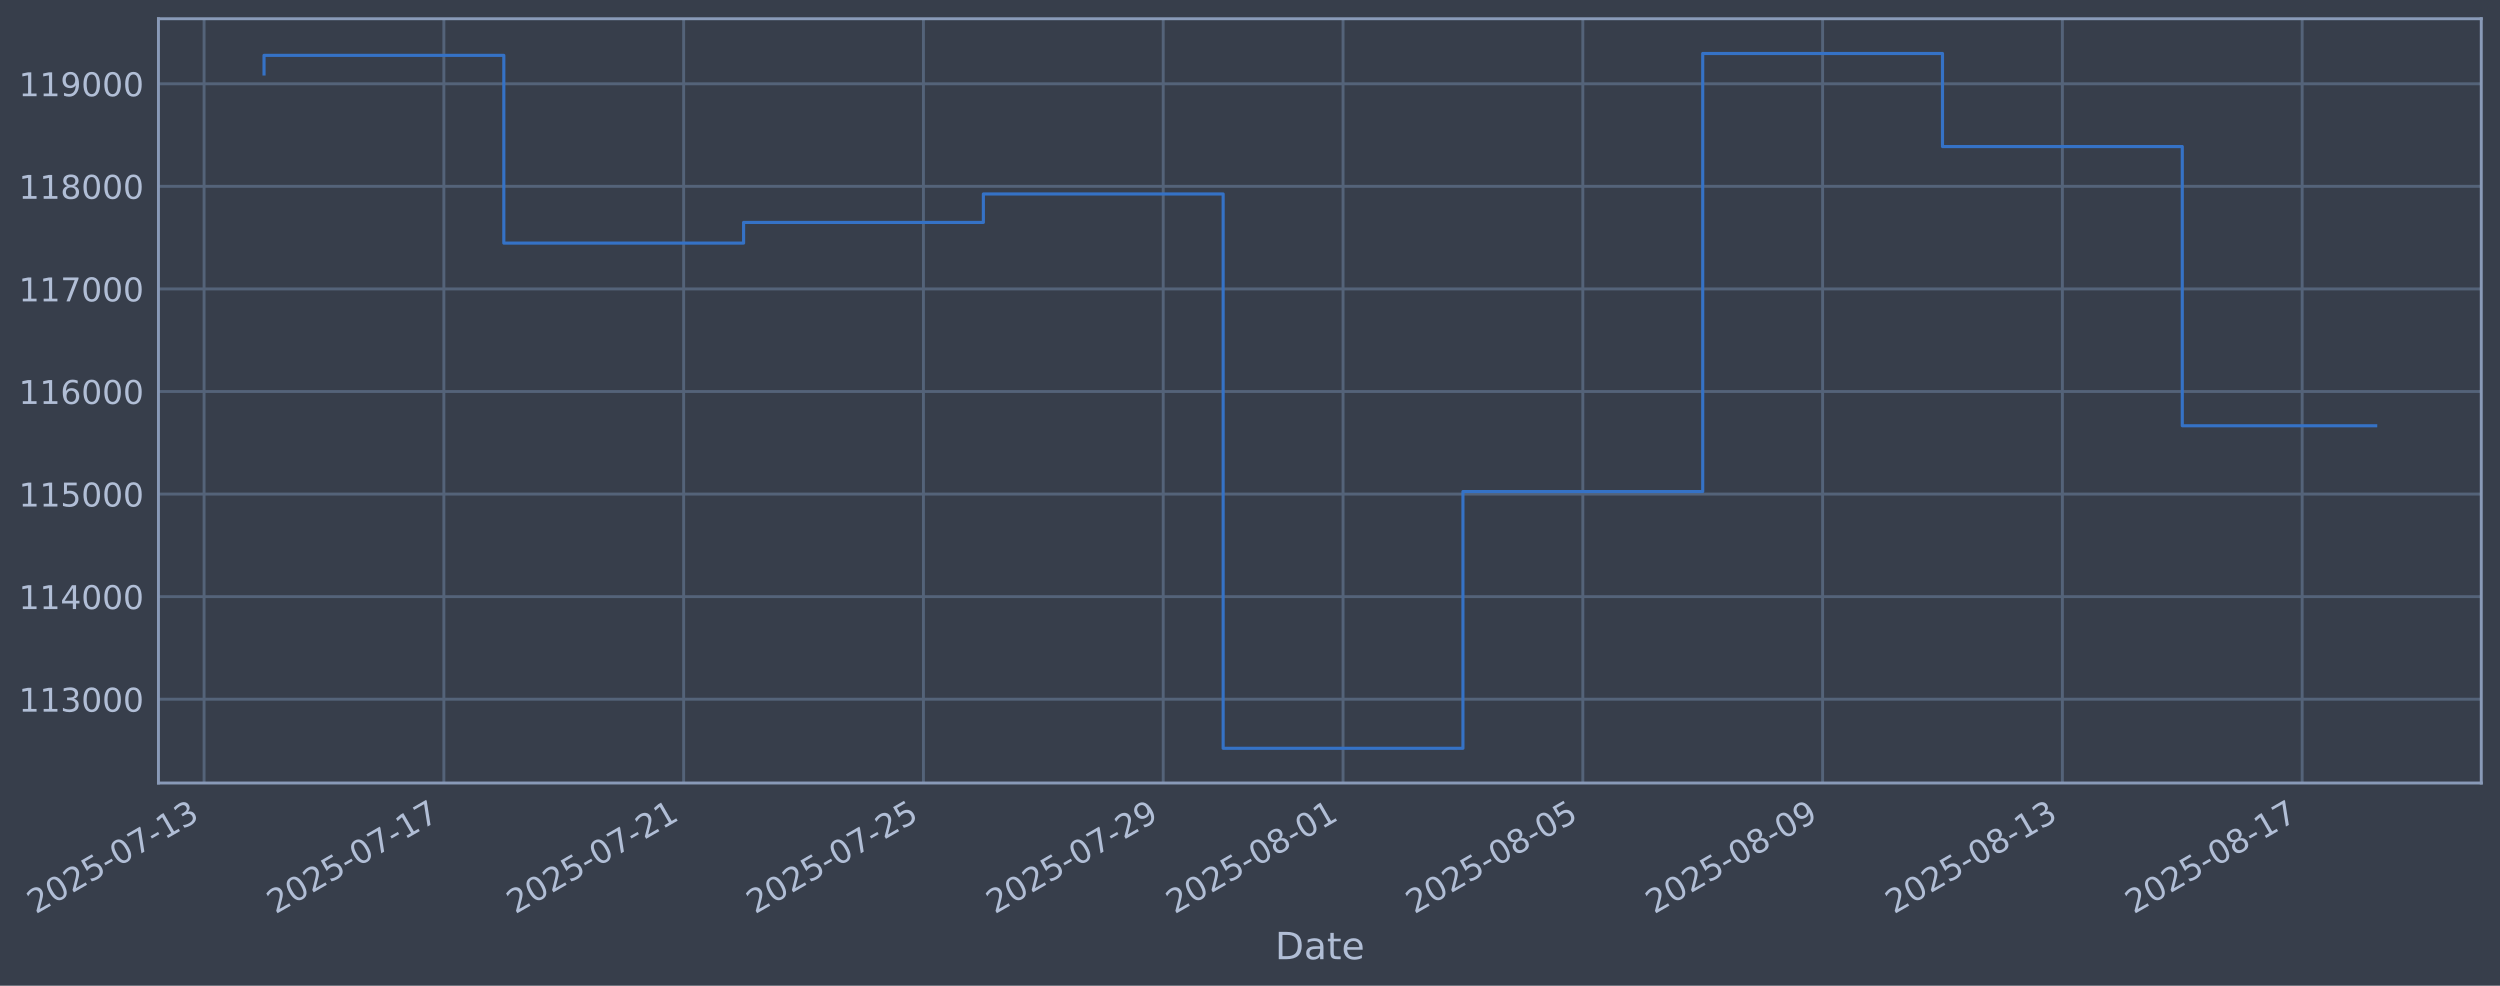
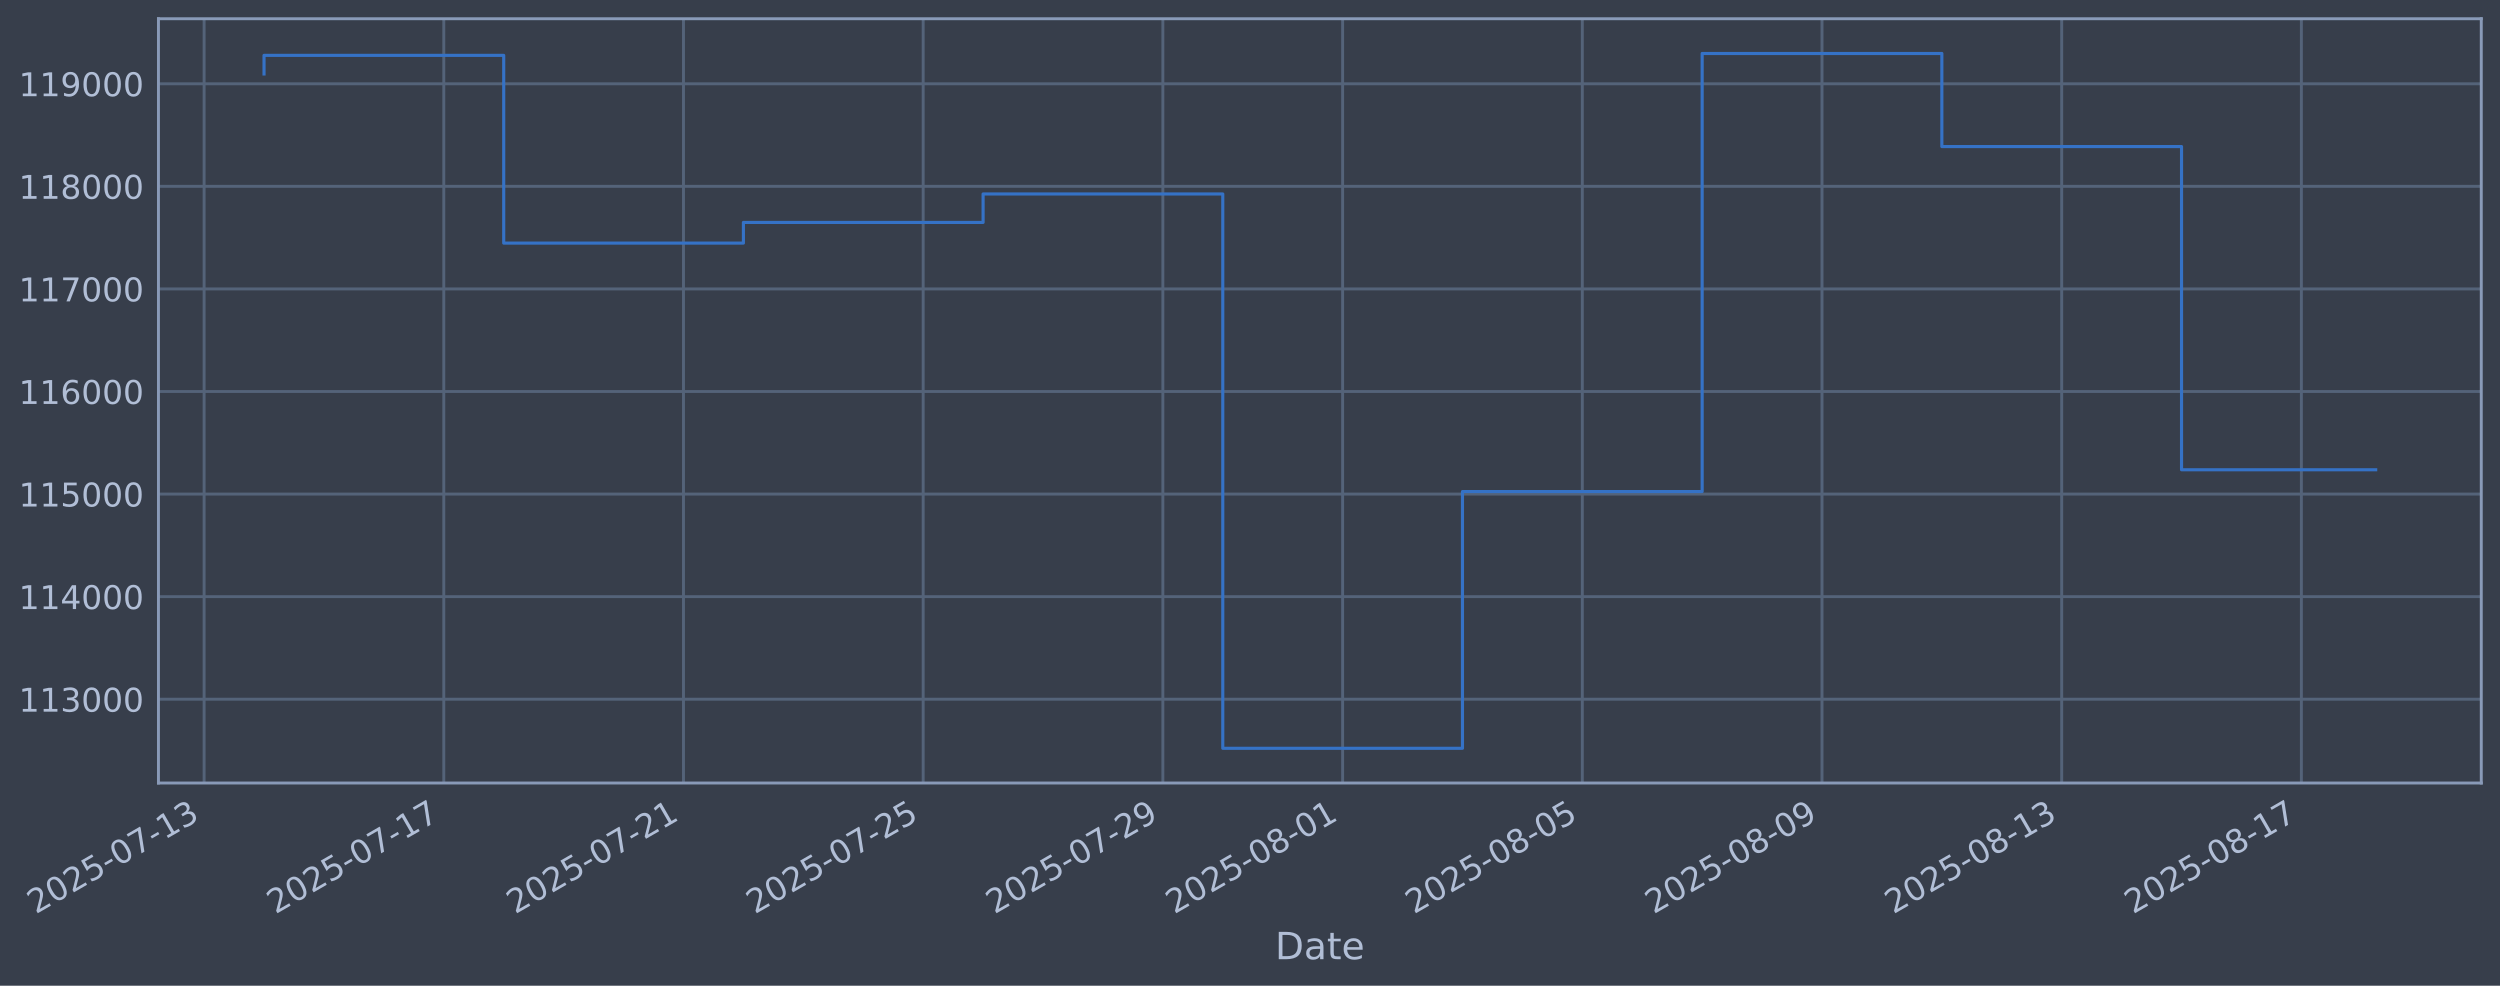
<svg xmlns="http://www.w3.org/2000/svg" xmlns:xlink="http://www.w3.org/1999/xlink" width="960.9pt" height="378.87pt" viewBox="0 0 960.9 378.87" version="1.1">
  <defs>
    <style type="text/css">*{stroke-linejoin: round; stroke-linecap: butt}</style>
  </defs>
  <g id="figure_1">
    <g id="patch_1">
      <path d="M 0 378.87  L 960.9 378.87  L 960.9 0  L 0 0  z " style="fill: #373e4b" />
    </g>
    <g id="axes_1">
      <g id="patch_2">
        <path d="M 60.901 300.96  L 953.701 300.96  L 953.701 7.2  L 60.901 7.2  z " style="fill: #373e4b" />
      </g>
      <g id="matplotlib.axis_1">
        <g id="xtick_1">
          <g id="line2d_1">
-             <path d="M 78.442 300.96  L 78.442 7.2  " clip-path="url(#p3abbf0efd3)" style="fill: none; stroke: #546379; stroke-width: 1.12; stroke-linecap: square" />
+             <path d="M 78.451 300.96  L 78.451 7.2  " clip-path="url(#p7e444499cd)" style="fill: none; stroke: #546379; stroke-width: 1.12; stroke-linecap: square" />
          </g>
          <g id="line2d_2" />
          <g id="text_1">
-             <g style="fill: #b1bed6" transform="translate(13.71624 351.4642) rotate(-30) scale(0.126 -0.126)">
+             <g style="fill: #b1bed6" transform="translate(13.72519 351.4642) rotate(-30) scale(0.126 -0.126)">
              <defs>
                <path id="DejaVuSans-32" d="M 1228 531  L 3431 531  L 3431 0  L 469 0  L 469 531  Q 828 903 1448 1529  Q 2069 2156 2228 2338  Q 2531 2678 2651 2914  Q 2772 3150 2772 3378  Q 2772 3750 2511 3984  Q 2250 4219 1831 4219  Q 1534 4219 1204 4116  Q 875 4013 500 3803  L 500 4441  Q 881 4594 1212 4672  Q 1544 4750 1819 4750  Q 2544 4750 2975 4387  Q 3406 4025 3406 3419  Q 3406 3131 3298 2873  Q 3191 2616 2906 2266  Q 2828 2175 2409 1742  Q 1991 1309 1228 531  z " transform="scale(0.015625)" />
                <path id="DejaVuSans-30" d="M 2034 4250  Q 1547 4250 1301 3770  Q 1056 3291 1056 2328  Q 1056 1369 1301 889  Q 1547 409 2034 409  Q 2525 409 2770 889  Q 3016 1369 3016 2328  Q 3016 3291 2770 3770  Q 2525 4250 2034 4250  z M 2034 4750  Q 2819 4750 3233 4129  Q 3647 3509 3647 2328  Q 3647 1150 3233 529  Q 2819 -91 2034 -91  Q 1250 -91 836 529  Q 422 1150 422 2328  Q 422 3509 836 4129  Q 1250 4750 2034 4750  z " transform="scale(0.015625)" />
                <path id="DejaVuSans-35" d="M 691 4666  L 3169 4666  L 3169 4134  L 1269 4134  L 1269 2991  Q 1406 3038 1543 3061  Q 1681 3084 1819 3084  Q 2600 3084 3056 2656  Q 3513 2228 3513 1497  Q 3513 744 3044 326  Q 2575 -91 1722 -91  Q 1428 -91 1123 -41  Q 819 9 494 109  L 494 744  Q 775 591 1075 516  Q 1375 441 1709 441  Q 2250 441 2565 725  Q 2881 1009 2881 1497  Q 2881 1984 2565 2268  Q 2250 2553 1709 2553  Q 1456 2553 1204 2497  Q 953 2441 691 2322  L 691 4666  z " transform="scale(0.015625)" />
                <path id="DejaVuSans-2d" d="M 313 2009  L 1997 2009  L 1997 1497  L 313 1497  L 313 2009  z " transform="scale(0.015625)" />
                <path id="DejaVuSans-37" d="M 525 4666  L 3525 4666  L 3525 4397  L 1831 0  L 1172 0  L 2766 4134  L 525 4134  L 525 4666  z " transform="scale(0.015625)" />
                <path id="DejaVuSans-31" d="M 794 531  L 1825 531  L 1825 4091  L 703 3866  L 703 4441  L 1819 4666  L 2450 4666  L 2450 531  L 3481 531  L 3481 0  L 794 0  L 794 531  z " transform="scale(0.015625)" />
                <path id="DejaVuSans-33" d="M 2597 2516  Q 3050 2419 3304 2112  Q 3559 1806 3559 1356  Q 3559 666 3084 287  Q 2609 -91 1734 -91  Q 1441 -91 1130 -33  Q 819 25 488 141  L 488 750  Q 750 597 1062 519  Q 1375 441 1716 441  Q 2309 441 2620 675  Q 2931 909 2931 1356  Q 2931 1769 2642 2001  Q 2353 2234 1838 2234  L 1294 2234  L 1294 2753  L 1863 2753  Q 2328 2753 2575 2939  Q 2822 3125 2822 3475  Q 2822 3834 2567 4026  Q 2313 4219 1838 4219  Q 1578 4219 1281 4162  Q 984 4106 628 3988  L 628 4550  Q 988 4650 1302 4700  Q 1616 4750 1894 4750  Q 2613 4750 3031 4423  Q 3450 4097 3450 3541  Q 3450 3153 3228 2886  Q 3006 2619 2597 2516  z " transform="scale(0.015625)" />
              </defs>
              <use xlink:href="#DejaVuSans-32" />
              <use xlink:href="#DejaVuSans-30" transform="translate(63.62305 0)" />
              <use xlink:href="#DejaVuSans-32" transform="translate(127.2461 0)" />
              <use xlink:href="#DejaVuSans-35" transform="translate(190.8691 0)" />
              <use xlink:href="#DejaVuSans-2d" transform="translate(254.4922 0)" />
              <use xlink:href="#DejaVuSans-30" transform="translate(290.5762 0)" />
              <use xlink:href="#DejaVuSans-37" transform="translate(354.1992 0)" />
              <use xlink:href="#DejaVuSans-2d" transform="translate(417.8223 0)" />
              <use xlink:href="#DejaVuSans-31" transform="translate(453.9062 0)" />
              <use xlink:href="#DejaVuSans-33" transform="translate(517.5293 0)" />
            </g>
          </g>
        </g>
        <g id="xtick_2">
          <g id="line2d_3">
-             <path d="M 170.604 300.96  L 170.604 7.2  " clip-path="url(#p3abbf0efd3)" style="fill: none; stroke: #546379; stroke-width: 1.12; stroke-linecap: square" />
+             <path d="M 170.577 300.96  L 170.577 7.2  " clip-path="url(#p7e444499cd)" style="fill: none; stroke: #546379; stroke-width: 1.12; stroke-linecap: square" />
          </g>
          <g id="line2d_4" />
          <g id="text_2">
-             <g style="fill: #b1bed6" transform="translate(105.8785 351.4642) rotate(-30) scale(0.126 -0.126)">
+             <g style="fill: #b1bed6" transform="translate(105.8517 351.4642) rotate(-30) scale(0.126 -0.126)">
              <use xlink:href="#DejaVuSans-32" />
              <use xlink:href="#DejaVuSans-30" transform="translate(63.62305 0)" />
              <use xlink:href="#DejaVuSans-32" transform="translate(127.2461 0)" />
              <use xlink:href="#DejaVuSans-35" transform="translate(190.8691 0)" />
              <use xlink:href="#DejaVuSans-2d" transform="translate(254.4922 0)" />
              <use xlink:href="#DejaVuSans-30" transform="translate(290.5762 0)" />
              <use xlink:href="#DejaVuSans-37" transform="translate(354.1992 0)" />
              <use xlink:href="#DejaVuSans-2d" transform="translate(417.8223 0)" />
              <use xlink:href="#DejaVuSans-31" transform="translate(453.9062 0)" />
              <use xlink:href="#DejaVuSans-37" transform="translate(517.5293 0)" />
            </g>
          </g>
        </g>
        <g id="xtick_3">
          <g id="line2d_5">
-             <path d="M 262.766 300.96  L 262.766 7.2  " clip-path="url(#p3abbf0efd3)" style="fill: none; stroke: #546379; stroke-width: 1.12; stroke-linecap: square" />
+             <path d="M 262.704 300.96  L 262.704 7.2  " clip-path="url(#p7e444499cd)" style="fill: none; stroke: #546379; stroke-width: 1.12; stroke-linecap: square" />
          </g>
          <g id="line2d_6" />
          <g id="text_3">
-             <g style="fill: #b1bed6" transform="translate(198.0408 351.4642) rotate(-30) scale(0.126 -0.126)">
+             <g style="fill: #b1bed6" transform="translate(197.9782 351.4642) rotate(-30) scale(0.126 -0.126)">
              <use xlink:href="#DejaVuSans-32" />
              <use xlink:href="#DejaVuSans-30" transform="translate(63.62305 0)" />
              <use xlink:href="#DejaVuSans-32" transform="translate(127.2461 0)" />
              <use xlink:href="#DejaVuSans-35" transform="translate(190.8691 0)" />
              <use xlink:href="#DejaVuSans-2d" transform="translate(254.4922 0)" />
              <use xlink:href="#DejaVuSans-30" transform="translate(290.5762 0)" />
              <use xlink:href="#DejaVuSans-37" transform="translate(354.1992 0)" />
              <use xlink:href="#DejaVuSans-2d" transform="translate(417.8223 0)" />
              <use xlink:href="#DejaVuSans-32" transform="translate(453.9062 0)" />
              <use xlink:href="#DejaVuSans-31" transform="translate(517.5293 0)" />
            </g>
          </g>
        </g>
        <g id="xtick_4">
          <g id="line2d_7">
-             <path d="M 354.929 300.96  L 354.929 7.2  " clip-path="url(#p3abbf0efd3)" style="fill: none; stroke: #546379; stroke-width: 1.12; stroke-linecap: square" />
+             <path d="M 354.83 300.96  L 354.83 7.2  " clip-path="url(#p7e444499cd)" style="fill: none; stroke: #546379; stroke-width: 1.12; stroke-linecap: square" />
          </g>
          <g id="line2d_8" />
          <g id="text_4">
-             <g style="fill: #b1bed6" transform="translate(290.2031 351.4642) rotate(-30) scale(0.126 -0.126)">
+             <g style="fill: #b1bed6" transform="translate(290.1046 351.4642) rotate(-30) scale(0.126 -0.126)">
              <use xlink:href="#DejaVuSans-32" />
              <use xlink:href="#DejaVuSans-30" transform="translate(63.62305 0)" />
              <use xlink:href="#DejaVuSans-32" transform="translate(127.2461 0)" />
              <use xlink:href="#DejaVuSans-35" transform="translate(190.8691 0)" />
              <use xlink:href="#DejaVuSans-2d" transform="translate(254.4922 0)" />
              <use xlink:href="#DejaVuSans-30" transform="translate(290.5762 0)" />
              <use xlink:href="#DejaVuSans-37" transform="translate(354.1992 0)" />
              <use xlink:href="#DejaVuSans-2d" transform="translate(417.8223 0)" />
              <use xlink:href="#DejaVuSans-32" transform="translate(453.9062 0)" />
              <use xlink:href="#DejaVuSans-35" transform="translate(517.5293 0)" />
            </g>
          </g>
        </g>
        <g id="xtick_5">
          <g id="line2d_9">
-             <path d="M 447.091 300.96  L 447.091 7.2  " clip-path="url(#p3abbf0efd3)" style="fill: none; stroke: #546379; stroke-width: 1.12; stroke-linecap: square" />
+             <path d="M 446.957 300.96  L 446.957 7.2  " clip-path="url(#p7e444499cd)" style="fill: none; stroke: #546379; stroke-width: 1.12; stroke-linecap: square" />
          </g>
          <g id="line2d_10" />
          <g id="text_5">
-             <g style="fill: #b1bed6" transform="translate(382.3654 351.4642) rotate(-30) scale(0.126 -0.126)">
+             <g style="fill: #b1bed6" transform="translate(382.2311 351.4642) rotate(-30) scale(0.126 -0.126)">
              <defs>
                <path id="DejaVuSans-39" d="M 703 97  L 703 672  Q 941 559 1184 500  Q 1428 441 1663 441  Q 2288 441 2617 861  Q 2947 1281 2994 2138  Q 2813 1869 2534 1725  Q 2256 1581 1919 1581  Q 1219 1581 811 2004  Q 403 2428 403 3163  Q 403 3881 828 4315  Q 1253 4750 1959 4750  Q 2769 4750 3195 4129  Q 3622 3509 3622 2328  Q 3622 1225 3098 567  Q 2575 -91 1691 -91  Q 1453 -91 1209 -44  Q 966 3 703 97  z M 1959 2075  Q 2384 2075 2632 2365  Q 2881 2656 2881 3163  Q 2881 3666 2632 3958  Q 2384 4250 1959 4250  Q 1534 4250 1286 3958  Q 1038 3666 1038 3163  Q 1038 2656 1286 2365  Q 1534 2075 1959 2075  z " transform="scale(0.015625)" />
              </defs>
              <use xlink:href="#DejaVuSans-32" />
              <use xlink:href="#DejaVuSans-30" transform="translate(63.62305 0)" />
              <use xlink:href="#DejaVuSans-32" transform="translate(127.2461 0)" />
              <use xlink:href="#DejaVuSans-35" transform="translate(190.8691 0)" />
              <use xlink:href="#DejaVuSans-2d" transform="translate(254.4922 0)" />
              <use xlink:href="#DejaVuSans-30" transform="translate(290.5762 0)" />
              <use xlink:href="#DejaVuSans-37" transform="translate(354.1992 0)" />
              <use xlink:href="#DejaVuSans-2d" transform="translate(417.8223 0)" />
              <use xlink:href="#DejaVuSans-32" transform="translate(453.9062 0)" />
              <use xlink:href="#DejaVuSans-39" transform="translate(517.5293 0)" />
            </g>
          </g>
        </g>
        <g id="xtick_6">
          <g id="line2d_11">
-             <path d="M 516.213 300.96  L 516.213 7.2  " clip-path="url(#p3abbf0efd3)" style="fill: none; stroke: #546379; stroke-width: 1.12; stroke-linecap: square" />
+             <path d="M 516.051 300.96  L 516.051 7.2  " clip-path="url(#p7e444499cd)" style="fill: none; stroke: #546379; stroke-width: 1.12; stroke-linecap: square" />
          </g>
          <g id="line2d_12" />
          <g id="text_6">
-             <g style="fill: #b1bed6" transform="translate(451.4871 351.4642) rotate(-30) scale(0.126 -0.126)">
+             <g style="fill: #b1bed6" transform="translate(451.326 351.4642) rotate(-30) scale(0.126 -0.126)">
              <defs>
                <path id="DejaVuSans-38" d="M 2034 2216  Q 1584 2216 1326 1975  Q 1069 1734 1069 1313  Q 1069 891 1326 650  Q 1584 409 2034 409  Q 2484 409 2743 651  Q 3003 894 3003 1313  Q 3003 1734 2745 1975  Q 2488 2216 2034 2216  z M 1403 2484  Q 997 2584 770 2862  Q 544 3141 544 3541  Q 544 4100 942 4425  Q 1341 4750 2034 4750  Q 2731 4750 3128 4425  Q 3525 4100 3525 3541  Q 3525 3141 3298 2862  Q 3072 2584 2669 2484  Q 3125 2378 3379 2068  Q 3634 1759 3634 1313  Q 3634 634 3220 271  Q 2806 -91 2034 -91  Q 1263 -91 848 271  Q 434 634 434 1313  Q 434 1759 690 2068  Q 947 2378 1403 2484  z M 1172 3481  Q 1172 3119 1398 2916  Q 1625 2713 2034 2713  Q 2441 2713 2670 2916  Q 2900 3119 2900 3481  Q 2900 3844 2670 4047  Q 2441 4250 2034 4250  Q 1625 4250 1398 4047  Q 1172 3844 1172 3481  z " transform="scale(0.015625)" />
              </defs>
              <use xlink:href="#DejaVuSans-32" />
              <use xlink:href="#DejaVuSans-30" transform="translate(63.62305 0)" />
              <use xlink:href="#DejaVuSans-32" transform="translate(127.2461 0)" />
              <use xlink:href="#DejaVuSans-35" transform="translate(190.8691 0)" />
              <use xlink:href="#DejaVuSans-2d" transform="translate(254.4922 0)" />
              <use xlink:href="#DejaVuSans-30" transform="translate(290.5762 0)" />
              <use xlink:href="#DejaVuSans-38" transform="translate(354.1992 0)" />
              <use xlink:href="#DejaVuSans-2d" transform="translate(417.8223 0)" />
              <use xlink:href="#DejaVuSans-30" transform="translate(453.9062 0)" />
              <use xlink:href="#DejaVuSans-31" transform="translate(517.5293 0)" />
            </g>
          </g>
        </g>
        <g id="xtick_7">
          <g id="line2d_13">
-             <path d="M 608.375 300.96  L 608.375 7.2  " clip-path="url(#p3abbf0efd3)" style="fill: none; stroke: #546379; stroke-width: 1.12; stroke-linecap: square" />
+             <path d="M 608.178 300.96  L 608.178 7.2  " clip-path="url(#p7e444499cd)" style="fill: none; stroke: #546379; stroke-width: 1.12; stroke-linecap: square" />
          </g>
          <g id="line2d_14" />
          <g id="text_7">
-             <g style="fill: #b1bed6" transform="translate(543.6494 351.4642) rotate(-30) scale(0.126 -0.126)">
+             <g style="fill: #b1bed6" transform="translate(543.4525 351.4642) rotate(-30) scale(0.126 -0.126)">
              <use xlink:href="#DejaVuSans-32" />
              <use xlink:href="#DejaVuSans-30" transform="translate(63.62305 0)" />
              <use xlink:href="#DejaVuSans-32" transform="translate(127.2461 0)" />
              <use xlink:href="#DejaVuSans-35" transform="translate(190.8691 0)" />
              <use xlink:href="#DejaVuSans-2d" transform="translate(254.4922 0)" />
              <use xlink:href="#DejaVuSans-30" transform="translate(290.5762 0)" />
              <use xlink:href="#DejaVuSans-38" transform="translate(354.1992 0)" />
              <use xlink:href="#DejaVuSans-2d" transform="translate(417.8223 0)" />
              <use xlink:href="#DejaVuSans-30" transform="translate(453.9062 0)" />
              <use xlink:href="#DejaVuSans-35" transform="translate(517.5293 0)" />
            </g>
          </g>
        </g>
        <g id="xtick_8">
          <g id="line2d_15">
-             <path d="M 700.537 300.96  L 700.537 7.2  " clip-path="url(#p3abbf0efd3)" style="fill: none; stroke: #546379; stroke-width: 1.12; stroke-linecap: square" />
+             <path d="M 700.304 300.96  L 700.304 7.2  " clip-path="url(#p7e444499cd)" style="fill: none; stroke: #546379; stroke-width: 1.12; stroke-linecap: square" />
          </g>
          <g id="line2d_16" />
          <g id="text_8">
-             <g style="fill: #b1bed6" transform="translate(635.8117 351.4642) rotate(-30) scale(0.126 -0.126)">
+             <g style="fill: #b1bed6" transform="translate(635.5789 351.4642) rotate(-30) scale(0.126 -0.126)">
              <use xlink:href="#DejaVuSans-32" />
              <use xlink:href="#DejaVuSans-30" transform="translate(63.62305 0)" />
              <use xlink:href="#DejaVuSans-32" transform="translate(127.2461 0)" />
              <use xlink:href="#DejaVuSans-35" transform="translate(190.8691 0)" />
              <use xlink:href="#DejaVuSans-2d" transform="translate(254.4922 0)" />
              <use xlink:href="#DejaVuSans-30" transform="translate(290.5762 0)" />
              <use xlink:href="#DejaVuSans-38" transform="translate(354.1992 0)" />
              <use xlink:href="#DejaVuSans-2d" transform="translate(417.8223 0)" />
              <use xlink:href="#DejaVuSans-30" transform="translate(453.9062 0)" />
              <use xlink:href="#DejaVuSans-39" transform="translate(517.5293 0)" />
            </g>
          </g>
        </g>
        <g id="xtick_9">
          <g id="line2d_17">
-             <path d="M 792.699 300.96  L 792.699 7.2  " clip-path="url(#p3abbf0efd3)" style="fill: none; stroke: #546379; stroke-width: 1.12; stroke-linecap: square" />
+             <path d="M 792.431 300.96  L 792.431 7.2  " clip-path="url(#p7e444499cd)" style="fill: none; stroke: #546379; stroke-width: 1.12; stroke-linecap: square" />
          </g>
          <g id="line2d_18" />
          <g id="text_9">
-             <g style="fill: #b1bed6" transform="translate(727.9739 351.4642) rotate(-30) scale(0.126 -0.126)">
+             <g style="fill: #b1bed6" transform="translate(727.7054 351.4642) rotate(-30) scale(0.126 -0.126)">
              <use xlink:href="#DejaVuSans-32" />
              <use xlink:href="#DejaVuSans-30" transform="translate(63.62305 0)" />
              <use xlink:href="#DejaVuSans-32" transform="translate(127.2461 0)" />
              <use xlink:href="#DejaVuSans-35" transform="translate(190.8691 0)" />
              <use xlink:href="#DejaVuSans-2d" transform="translate(254.4922 0)" />
              <use xlink:href="#DejaVuSans-30" transform="translate(290.5762 0)" />
              <use xlink:href="#DejaVuSans-38" transform="translate(354.1992 0)" />
              <use xlink:href="#DejaVuSans-2d" transform="translate(417.8223 0)" />
              <use xlink:href="#DejaVuSans-31" transform="translate(453.9062 0)" />
              <use xlink:href="#DejaVuSans-33" transform="translate(517.5293 0)" />
            </g>
          </g>
        </g>
        <g id="xtick_10">
          <g id="line2d_19">
-             <path d="M 884.862 300.96  L 884.862 7.2  " clip-path="url(#p3abbf0efd3)" style="fill: none; stroke: #546379; stroke-width: 1.12; stroke-linecap: square" />
+             <path d="M 884.557 300.96  L 884.557 7.2  " clip-path="url(#p7e444499cd)" style="fill: none; stroke: #546379; stroke-width: 1.12; stroke-linecap: square" />
          </g>
          <g id="line2d_20" />
          <g id="text_10">
-             <g style="fill: #b1bed6" transform="translate(820.1362 351.4642) rotate(-30) scale(0.126 -0.126)">
+             <g style="fill: #b1bed6" transform="translate(819.8319 351.4642) rotate(-30) scale(0.126 -0.126)">
              <use xlink:href="#DejaVuSans-32" />
              <use xlink:href="#DejaVuSans-30" transform="translate(63.62305 0)" />
              <use xlink:href="#DejaVuSans-32" transform="translate(127.2461 0)" />
              <use xlink:href="#DejaVuSans-35" transform="translate(190.8691 0)" />
              <use xlink:href="#DejaVuSans-2d" transform="translate(254.4922 0)" />
              <use xlink:href="#DejaVuSans-30" transform="translate(290.5762 0)" />
              <use xlink:href="#DejaVuSans-38" transform="translate(354.1992 0)" />
              <use xlink:href="#DejaVuSans-2d" transform="translate(417.8223 0)" />
              <use xlink:href="#DejaVuSans-31" transform="translate(453.9062 0)" />
              <use xlink:href="#DejaVuSans-37" transform="translate(517.5293 0)" />
            </g>
          </g>
        </g>
        <g id="text_11">
          <g style="fill: #b1bed6" transform="translate(490.0914 368.6753) scale(0.144 -0.144)">
            <defs>
              <path id="DejaVuSans-44" d="M 1259 4147  L 1259 519  L 2022 519  Q 2988 519 3436 956  Q 3884 1394 3884 2338  Q 3884 3275 3436 3711  Q 2988 4147 2022 4147  L 1259 4147  z M 628 4666  L 1925 4666  Q 3281 4666 3915 4102  Q 4550 3538 4550 2338  Q 4550 1131 3912 565  Q 3275 0 1925 0  L 628 0  L 628 4666  z " transform="scale(0.015625)" />
              <path id="DejaVuSans-61" d="M 2194 1759  Q 1497 1759 1228 1600  Q 959 1441 959 1056  Q 959 750 1161 570  Q 1363 391 1709 391  Q 2188 391 2477 730  Q 2766 1069 2766 1631  L 2766 1759  L 2194 1759  z M 3341 1997  L 3341 0  L 2766 0  L 2766 531  Q 2569 213 2275 61  Q 1981 -91 1556 -91  Q 1019 -91 701 211  Q 384 513 384 1019  Q 384 1609 779 1909  Q 1175 2209 1959 2209  L 2766 2209  L 2766 2266  Q 2766 2663 2505 2880  Q 2244 3097 1772 3097  Q 1472 3097 1187 3025  Q 903 2953 641 2809  L 641 3341  Q 956 3463 1253 3523  Q 1550 3584 1831 3584  Q 2591 3584 2966 3190  Q 3341 2797 3341 1997  z " transform="scale(0.015625)" />
              <path id="DejaVuSans-74" d="M 1172 4494  L 1172 3500  L 2356 3500  L 2356 3053  L 1172 3053  L 1172 1153  Q 1172 725 1289 603  Q 1406 481 1766 481  L 2356 481  L 2356 0  L 1766 0  Q 1100 0 847 248  Q 594 497 594 1153  L 594 3053  L 172 3053  L 172 3500  L 594 3500  L 594 4494  L 1172 4494  z " transform="scale(0.015625)" />
              <path id="DejaVuSans-65" d="M 3597 1894  L 3597 1613  L 953 1613  Q 991 1019 1311 708  Q 1631 397 2203 397  Q 2534 397 2845 478  Q 3156 559 3463 722  L 3463 178  Q 3153 47 2828 -22  Q 2503 -91 2169 -91  Q 1331 -91 842 396  Q 353 884 353 1716  Q 353 2575 817 3079  Q 1281 3584 2069 3584  Q 2775 3584 3186 3129  Q 3597 2675 3597 1894  z M 3022 2063  Q 3016 2534 2758 2815  Q 2500 3097 2075 3097  Q 1594 3097 1305 2825  Q 1016 2553 972 2059  L 3022 2063  z " transform="scale(0.015625)" />
            </defs>
            <use xlink:href="#DejaVuSans-44" />
            <use xlink:href="#DejaVuSans-61" transform="translate(77.00195 0)" />
            <use xlink:href="#DejaVuSans-74" transform="translate(138.2812 0)" />
            <use xlink:href="#DejaVuSans-65" transform="translate(177.4902 0)" />
          </g>
        </g>
      </g>
      <g id="matplotlib.axis_2">
        <g id="ytick_1">
          <g id="line2d_21">
-             <path d="M 60.901 268.75  L 953.701 268.75  " clip-path="url(#p3abbf0efd3)" style="fill: none; stroke: #546379; stroke-width: 1.12; stroke-linecap: square" />
+             <path d="M 60.901 268.75  L 953.701 268.75  " clip-path="url(#p7e444499cd)" style="fill: none; stroke: #546379; stroke-width: 1.12; stroke-linecap: square" />
          </g>
          <g id="line2d_22" />
          <g id="text_12">
            <g style="fill: #b1bed6" transform="translate(7.2 273.5373) scale(0.126 -0.126)">
              <use xlink:href="#DejaVuSans-31" />
              <use xlink:href="#DejaVuSans-31" transform="translate(63.62305 0)" />
              <use xlink:href="#DejaVuSans-33" transform="translate(127.2461 0)" />
              <use xlink:href="#DejaVuSans-30" transform="translate(190.8691 0)" />
              <use xlink:href="#DejaVuSans-30" transform="translate(254.4922 0)" />
              <use xlink:href="#DejaVuSans-30" transform="translate(318.1152 0)" />
            </g>
          </g>
        </g>
        <g id="ytick_2">
          <g id="line2d_23">
-             <path d="M 60.901 229.325  L 953.701 229.325  " clip-path="url(#p3abbf0efd3)" style="fill: none; stroke: #546379; stroke-width: 1.12; stroke-linecap: square" />
+             <path d="M 60.901 229.325  L 953.701 229.325  " clip-path="url(#p7e444499cd)" style="fill: none; stroke: #546379; stroke-width: 1.12; stroke-linecap: square" />
          </g>
          <g id="line2d_24" />
          <g id="text_13">
            <g style="fill: #b1bed6" transform="translate(7.2 234.1122) scale(0.126 -0.126)">
              <defs>
                <path id="DejaVuSans-34" d="M 2419 4116  L 825 1625  L 2419 1625  L 2419 4116  z M 2253 4666  L 3047 4666  L 3047 1625  L 3713 1625  L 3713 1100  L 3047 1100  L 3047 0  L 2419 0  L 2419 1100  L 313 1100  L 313 1709  L 2253 4666  z " transform="scale(0.015625)" />
              </defs>
              <use xlink:href="#DejaVuSans-31" />
              <use xlink:href="#DejaVuSans-31" transform="translate(63.62305 0)" />
              <use xlink:href="#DejaVuSans-34" transform="translate(127.2461 0)" />
              <use xlink:href="#DejaVuSans-30" transform="translate(190.8691 0)" />
              <use xlink:href="#DejaVuSans-30" transform="translate(254.4922 0)" />
              <use xlink:href="#DejaVuSans-30" transform="translate(318.1152 0)" />
            </g>
          </g>
        </g>
        <g id="ytick_3">
          <g id="line2d_25">
-             <path d="M 60.901 189.9  L 953.701 189.9  " clip-path="url(#p3abbf0efd3)" style="fill: none; stroke: #546379; stroke-width: 1.12; stroke-linecap: square" />
+             <path d="M 60.901 189.9  L 953.701 189.9  " clip-path="url(#p7e444499cd)" style="fill: none; stroke: #546379; stroke-width: 1.12; stroke-linecap: square" />
          </g>
          <g id="line2d_26" />
          <g id="text_14">
            <g style="fill: #b1bed6" transform="translate(7.2 194.6871) scale(0.126 -0.126)">
              <use xlink:href="#DejaVuSans-31" />
              <use xlink:href="#DejaVuSans-31" transform="translate(63.62305 0)" />
              <use xlink:href="#DejaVuSans-35" transform="translate(127.2461 0)" />
              <use xlink:href="#DejaVuSans-30" transform="translate(190.8691 0)" />
              <use xlink:href="#DejaVuSans-30" transform="translate(254.4922 0)" />
              <use xlink:href="#DejaVuSans-30" transform="translate(318.1152 0)" />
            </g>
          </g>
        </g>
        <g id="ytick_4">
          <g id="line2d_27">
-             <path d="M 60.901 150.475  L 953.701 150.475  " clip-path="url(#p3abbf0efd3)" style="fill: none; stroke: #546379; stroke-width: 1.12; stroke-linecap: square" />
+             <path d="M 60.901 150.475  L 953.701 150.475  " clip-path="url(#p7e444499cd)" style="fill: none; stroke: #546379; stroke-width: 1.12; stroke-linecap: square" />
          </g>
          <g id="line2d_28" />
          <g id="text_15">
            <g style="fill: #b1bed6" transform="translate(7.2 155.262) scale(0.126 -0.126)">
              <defs>
                <path id="DejaVuSans-36" d="M 2113 2584  Q 1688 2584 1439 2293  Q 1191 2003 1191 1497  Q 1191 994 1439 701  Q 1688 409 2113 409  Q 2538 409 2786 701  Q 3034 994 3034 1497  Q 3034 2003 2786 2293  Q 2538 2584 2113 2584  z M 3366 4563  L 3366 3988  Q 3128 4100 2886 4159  Q 2644 4219 2406 4219  Q 1781 4219 1451 3797  Q 1122 3375 1075 2522  Q 1259 2794 1537 2939  Q 1816 3084 2150 3084  Q 2853 3084 3261 2657  Q 3669 2231 3669 1497  Q 3669 778 3244 343  Q 2819 -91 2113 -91  Q 1303 -91 875 529  Q 447 1150 447 2328  Q 447 3434 972 4092  Q 1497 4750 2381 4750  Q 2619 4750 2861 4703  Q 3103 4656 3366 4563  z " transform="scale(0.015625)" />
              </defs>
              <use xlink:href="#DejaVuSans-31" />
              <use xlink:href="#DejaVuSans-31" transform="translate(63.62305 0)" />
              <use xlink:href="#DejaVuSans-36" transform="translate(127.2461 0)" />
              <use xlink:href="#DejaVuSans-30" transform="translate(190.8691 0)" />
              <use xlink:href="#DejaVuSans-30" transform="translate(254.4922 0)" />
              <use xlink:href="#DejaVuSans-30" transform="translate(318.1152 0)" />
            </g>
          </g>
        </g>
        <g id="ytick_5">
          <g id="line2d_29">
-             <path d="M 60.901 111.05  L 953.701 111.05  " clip-path="url(#p3abbf0efd3)" style="fill: none; stroke: #546379; stroke-width: 1.12; stroke-linecap: square" />
+             <path d="M 60.901 111.05  L 953.701 111.05  " clip-path="url(#p7e444499cd)" style="fill: none; stroke: #546379; stroke-width: 1.12; stroke-linecap: square" />
          </g>
          <g id="line2d_30" />
          <g id="text_16">
            <g style="fill: #b1bed6" transform="translate(7.2 115.8369) scale(0.126 -0.126)">
              <use xlink:href="#DejaVuSans-31" />
              <use xlink:href="#DejaVuSans-31" transform="translate(63.62305 0)" />
              <use xlink:href="#DejaVuSans-37" transform="translate(127.2461 0)" />
              <use xlink:href="#DejaVuSans-30" transform="translate(190.8691 0)" />
              <use xlink:href="#DejaVuSans-30" transform="translate(254.4922 0)" />
              <use xlink:href="#DejaVuSans-30" transform="translate(318.1152 0)" />
            </g>
          </g>
        </g>
        <g id="ytick_6">
          <g id="line2d_31">
-             <path d="M 60.901 71.625  L 953.701 71.625  " clip-path="url(#p3abbf0efd3)" style="fill: none; stroke: #546379; stroke-width: 1.12; stroke-linecap: square" />
+             <path d="M 60.901 71.625  L 953.701 71.625  " clip-path="url(#p7e444499cd)" style="fill: none; stroke: #546379; stroke-width: 1.12; stroke-linecap: square" />
          </g>
          <g id="line2d_32" />
          <g id="text_17">
            <g style="fill: #b1bed6" transform="translate(7.2 76.4118) scale(0.126 -0.126)">
              <use xlink:href="#DejaVuSans-31" />
              <use xlink:href="#DejaVuSans-31" transform="translate(63.62305 0)" />
              <use xlink:href="#DejaVuSans-38" transform="translate(127.2461 0)" />
              <use xlink:href="#DejaVuSans-30" transform="translate(190.8691 0)" />
              <use xlink:href="#DejaVuSans-30" transform="translate(254.4922 0)" />
              <use xlink:href="#DejaVuSans-30" transform="translate(318.1152 0)" />
            </g>
          </g>
        </g>
        <g id="ytick_7">
          <g id="line2d_33">
-             <path d="M 60.901 32.2  L 953.701 32.2  " clip-path="url(#p3abbf0efd3)" style="fill: none; stroke: #546379; stroke-width: 1.12; stroke-linecap: square" />
+             <path d="M 60.901 32.2  L 953.701 32.2  " clip-path="url(#p7e444499cd)" style="fill: none; stroke: #546379; stroke-width: 1.12; stroke-linecap: square" />
          </g>
          <g id="line2d_34" />
          <g id="text_18">
            <g style="fill: #b1bed6" transform="translate(7.2 36.9867) scale(0.126 -0.126)">
              <use xlink:href="#DejaVuSans-31" />
              <use xlink:href="#DejaVuSans-31" transform="translate(63.62305 0)" />
              <use xlink:href="#DejaVuSans-39" transform="translate(127.2461 0)" />
              <use xlink:href="#DejaVuSans-30" transform="translate(190.8691 0)" />
              <use xlink:href="#DejaVuSans-30" transform="translate(254.4922 0)" />
              <use xlink:href="#DejaVuSans-30" transform="translate(318.1152 0)" />
            </g>
          </g>
        </g>
      </g>
      <g id="line2d_35">
-         <path d="M 101.482 28.439  L 101.482 21.285  L 193.645 21.285  L 193.645 93.435  L 285.807 93.435  L 285.807 85.489  L 377.969 85.489  L 377.969 74.56  L 470.131 74.56  L 470.131 287.607  L 562.294 287.607  L 562.294 188.936  L 654.456 188.936  L 654.456 20.553  L 746.618 20.553  L 746.618 56.332  L 838.781 56.332  L 838.781 163.645  L 913.119 163.645  " clip-path="url(#p3abbf0efd3)" style="fill: none; stroke: #3572c6; stroke-width: 1.2; stroke-linecap: square" />
+         <path d="M 101.482 28.439  L 101.482 21.285  L 193.609 21.285  L 193.609 93.435  L 285.735 93.435  L 285.735 85.489  L 377.862 85.489  L 377.862 74.56  L 469.988 74.56  L 469.988 287.607  L 562.115 287.607  L 562.115 188.936  L 654.241 188.936  L 654.241 20.553  L 746.368 20.553  L 746.368 56.332  L 838.494 56.332  L 838.494 180.554  L 913.119 180.554  " clip-path="url(#p7e444499cd)" style="fill: none; stroke: #3572c6; stroke-width: 1.2; stroke-linecap: square" />
      </g>
      <g id="patch_3">
        <path d="M 60.901 300.96  L 60.901 7.2  " style="fill: none; stroke: #899ab8; stroke-width: 1.12; stroke-linejoin: miter; stroke-linecap: square" />
      </g>
      <g id="patch_4">
        <path d="M 953.701 300.96  L 953.701 7.2  " style="fill: none; stroke: #899ab8; stroke-width: 1.12; stroke-linejoin: miter; stroke-linecap: square" />
      </g>
      <g id="patch_5">
        <path d="M 60.901 300.96  L 953.701 300.96  " style="fill: none; stroke: #899ab8; stroke-width: 1.12; stroke-linejoin: miter; stroke-linecap: square" />
      </g>
      <g id="patch_6">
        <path d="M 60.901 7.2  L 953.701 7.2  " style="fill: none; stroke: #899ab8; stroke-width: 1.12; stroke-linejoin: miter; stroke-linecap: square" />
      </g>
    </g>
  </g>
  <defs>
-     <clipPath id="p3abbf0efd3">
+     <clipPath id="p7e444499cd">
      <rect x="60.901" y="7.2" width="892.8" height="293.76" />
    </clipPath>
  </defs>
</svg>
